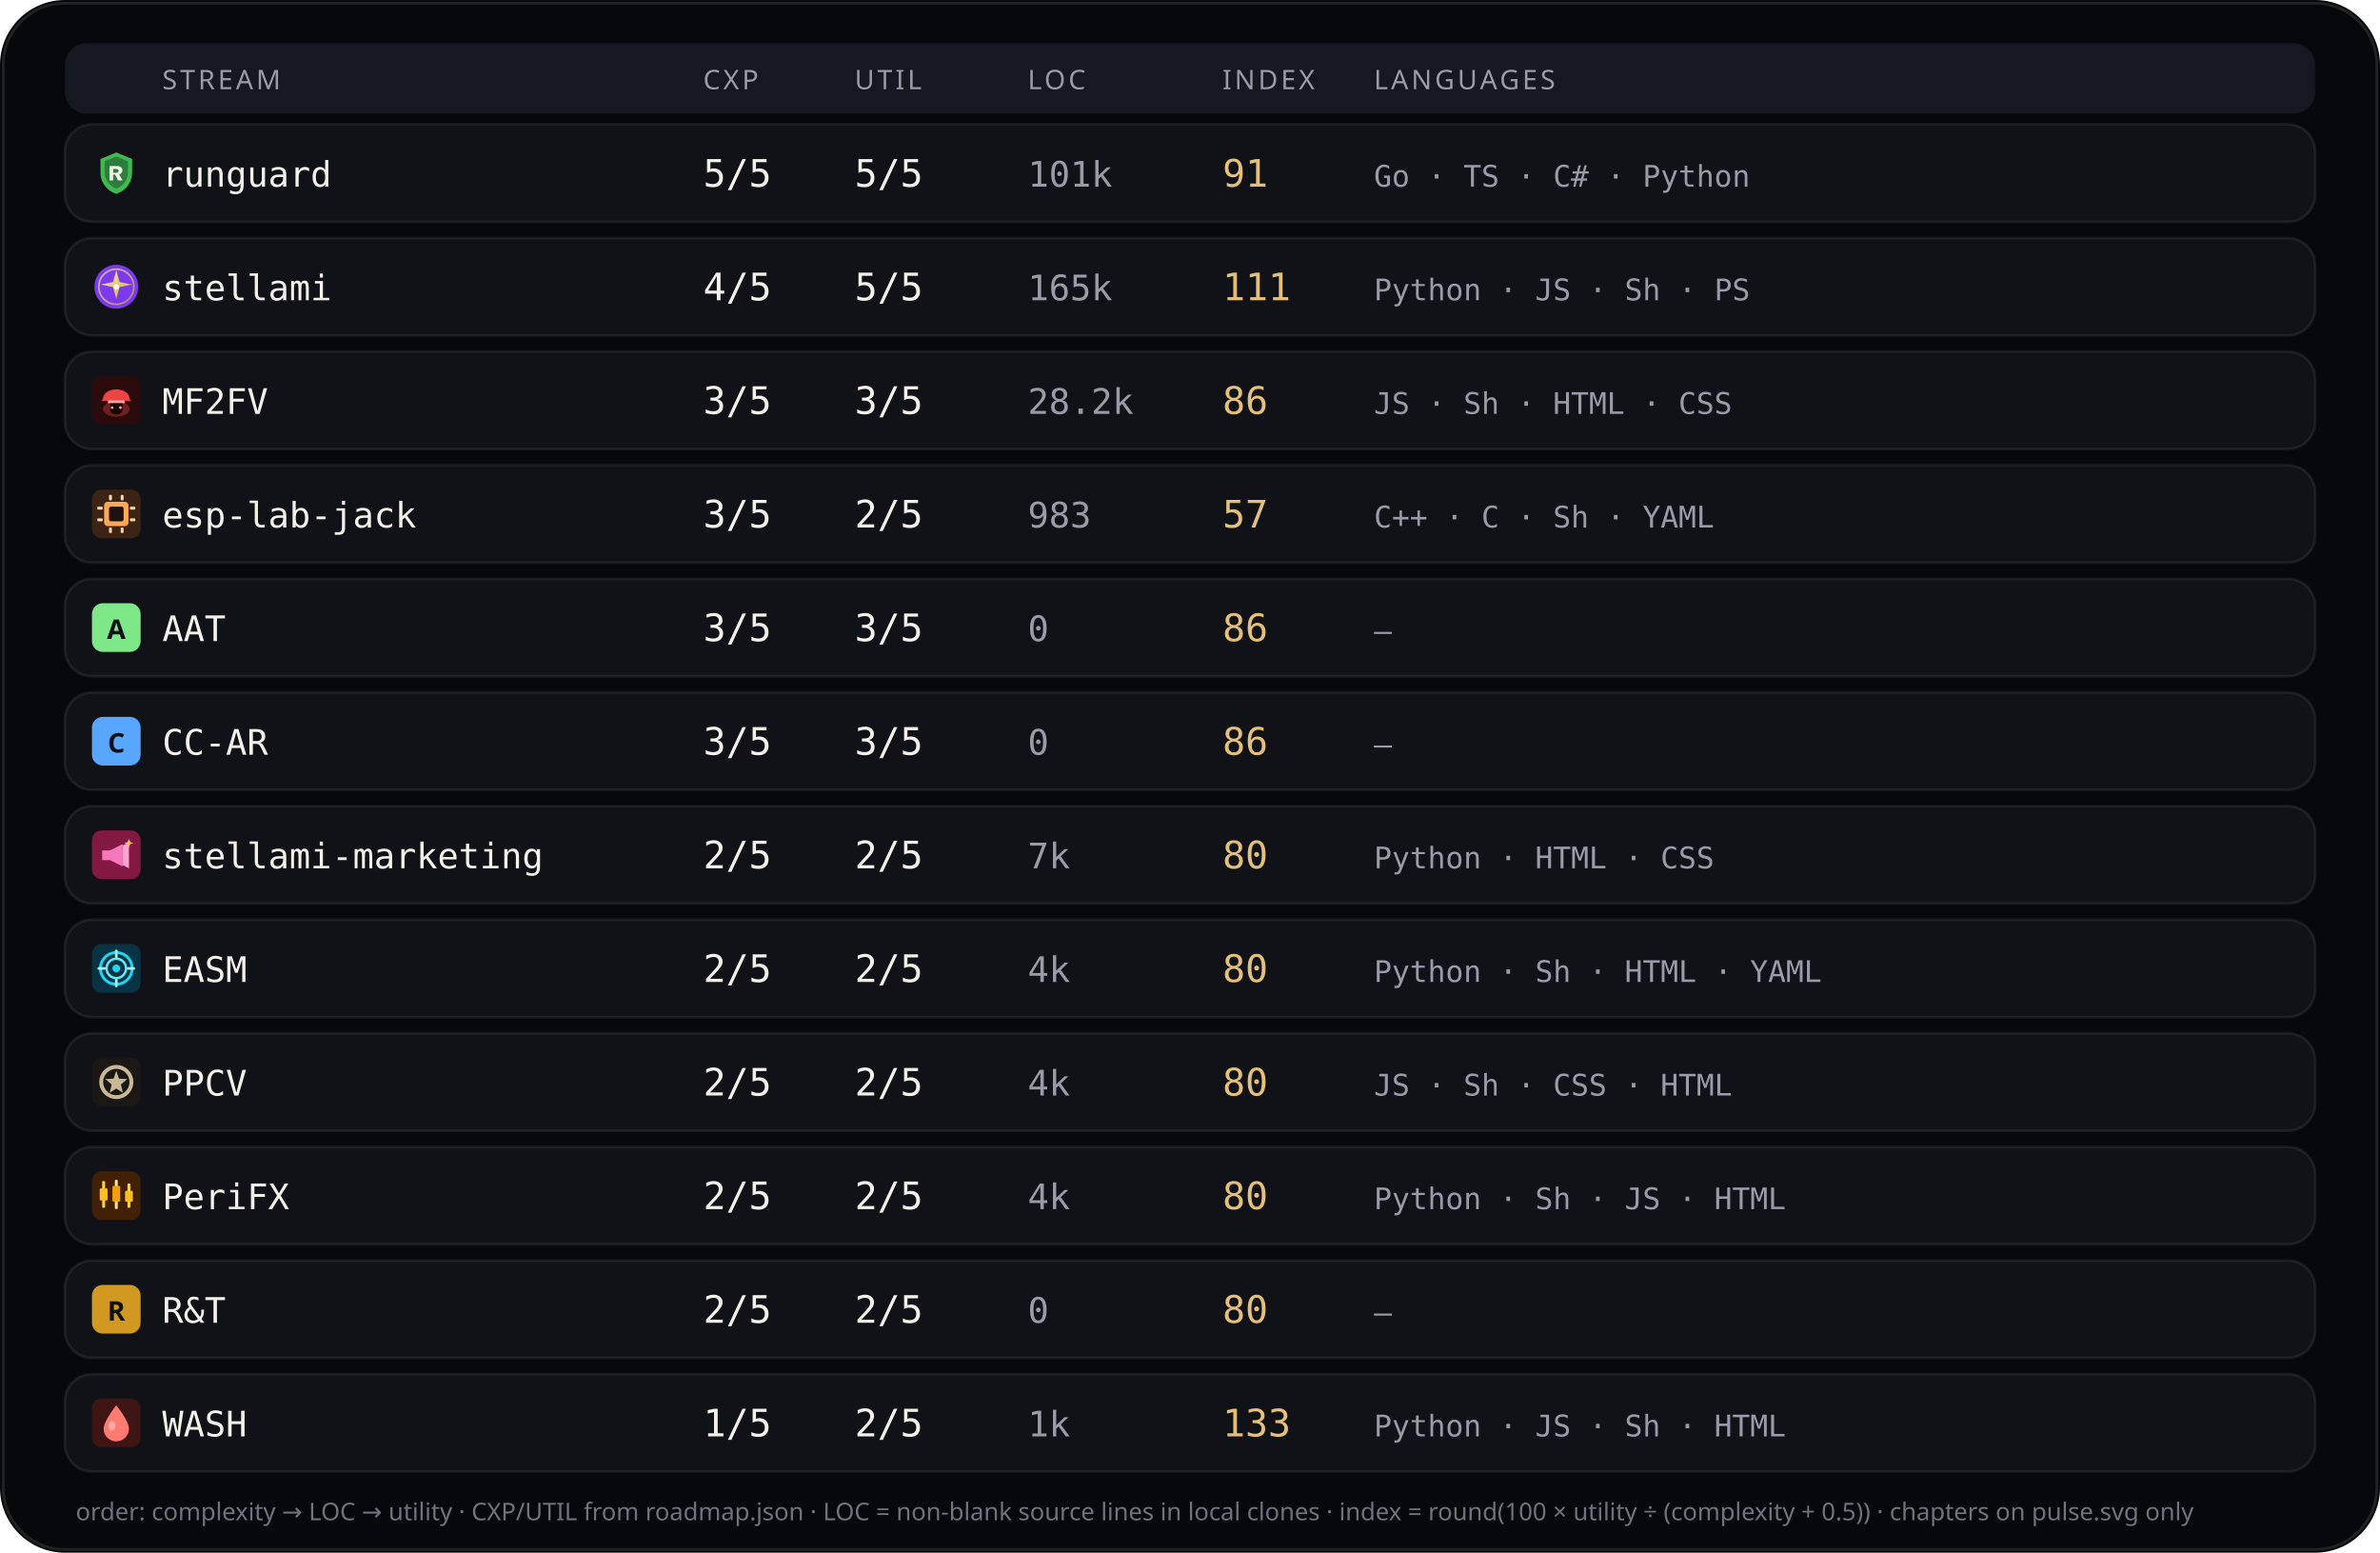
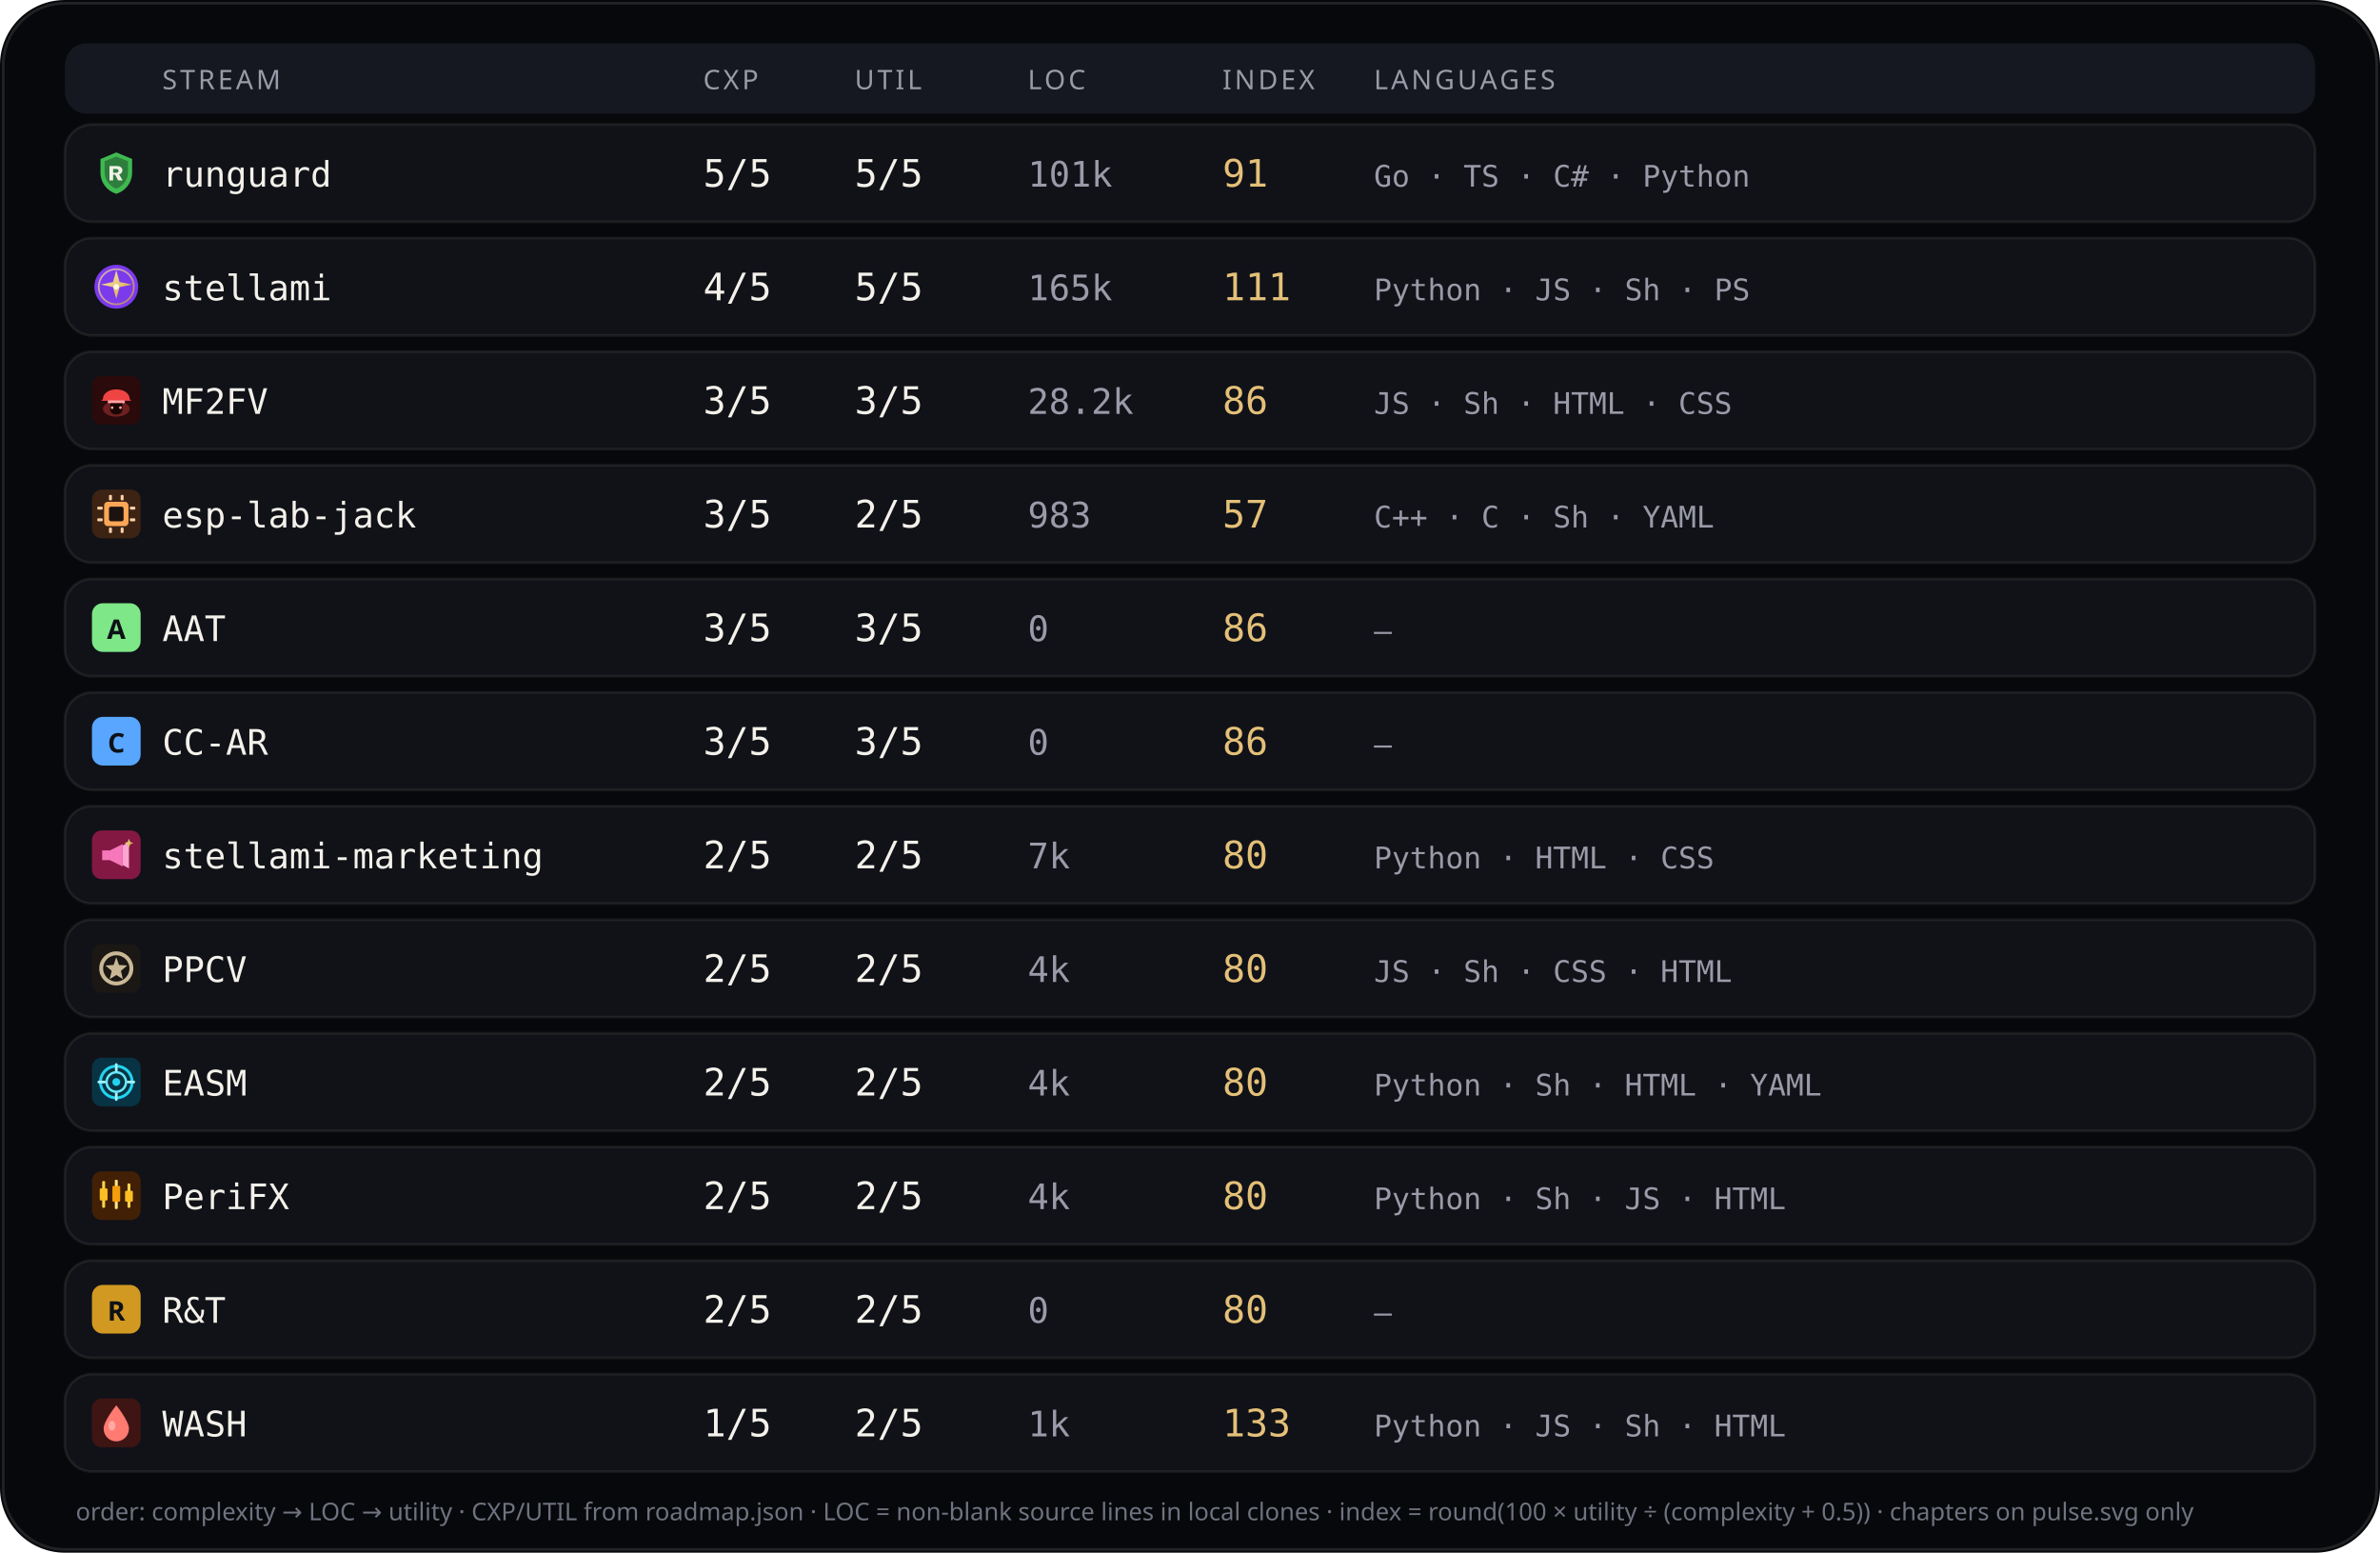
<svg xmlns="http://www.w3.org/2000/svg" viewBox="0 0 880 574" width="880" height="574" role="img" aria-label="Stream complexity utility languages">
  <rect width="880" height="574" rx="24" fill="#07080b" />
  <rect x="1.2" y="1.2" width="877.6" height="571.6" rx="22.8" fill="none" stroke="rgba(232,228,214,0.12)" />
  <rect x="24" y="16" width="832" height="26" rx="8" fill="#151820" />
  <text x="60" y="33" fill="#9a9aa8" font-size="10" font-family="ui-sans-serif, system-ui, sans-serif" letter-spacing="1.1">STREAM</text>
  <text x="260" y="33" fill="#9a9aa8" font-size="10" font-family="ui-sans-serif, system-ui, sans-serif" letter-spacing="1.1">CXP</text>
  <text x="316" y="33" fill="#9a9aa8" font-size="10" font-family="ui-sans-serif, system-ui, sans-serif" letter-spacing="1.1">UTIL</text>
  <text x="380" y="33" fill="#9a9aa8" font-size="10" font-family="ui-sans-serif, system-ui, sans-serif" letter-spacing="1.1">LOC</text>
  <text x="452" y="33" fill="#9a9aa8" font-size="10" font-family="ui-sans-serif, system-ui, sans-serif" letter-spacing="1.1">INDEX</text>
  <text x="508" y="33" fill="#9a9aa8" font-size="10" font-family="ui-sans-serif, system-ui, sans-serif" letter-spacing="1.1">LANGUAGES</text>
  <rect x="24" y="46" width="832" height="36" rx="10" fill="#101218" stroke="rgba(232,228,214,0.08)" />
  <g id="stream_logo_runguard" class="stream_logo" data-stream="runguard" transform="translate(34.0,55.0) scale(0.9)" opacity="1.0">
    <path fill="#3fb950" d="M10 1.5 L16.5 4.2 V9.8 C16.5 14.1 13.6 17.4 10 18.5 C6.4 17.4 3.5 14.1 3.5 9.8 V4.2 Z" />
    <path fill="#0d1117" fill-opacity=".35" d="M10 3.2 L14.8 5.1 V9.7 C14.8 12.9 12.6 15.4 10 16.4 C7.4 15.4 5.2 12.9 5.2 9.7 V5.1 Z" />
    <path fill="#f4f1ea" d="M7.2 7.1h3.1c1.35 0 2.2.7 2.2 1.75 0 .85-.5 1.45-1.35 1.65L12.6 13h-1.85l-1.2-2.35H8.7V13H7.2V7.1zm1.5 1.2v1.55h1.35c.55 0 .9-.28.9-.75s-.35-.8-.9-.8H8.7z" />
  </g>
  <use class="stream_logo" data-stream="runguard" href="#stream_logo_runguard" x="34.0" y="55.0" width="18" height="18" opacity="0" />
  <text x="60" y="69" fill="#f4f1ea" font-size="13" font-family="ui-monospace, SFMono-Regular, monospace">runguard</text>
  <text x="260" y="69" fill="#f4f1ea" font-size="14" font-family="ui-monospace, SFMono-Regular, monospace">5/5</text>
  <text x="316" y="69" fill="#f4f1ea" font-size="14" font-family="ui-monospace, SFMono-Regular, monospace">5/5</text>
  <text x="380" y="69" fill="#9a9aa8" font-size="13" font-family="ui-monospace, SFMono-Regular, monospace">101k</text>
  <text x="452" y="69" fill="#e4c078" font-size="14" font-family="ui-monospace, SFMono-Regular, monospace">91</text>
  <text x="508" y="69" fill="#9a9aa8" font-size="11" font-family="ui-monospace, SFMono-Regular, monospace">Go · TS · C# · Python</text>
  <rect x="24" y="88" width="832" height="36" rx="10" fill="#101218" stroke="rgba(232,228,214,0.08)" />
  <g id="stream_logo_stellami" class="stream_logo" data-stream="stellami" transform="translate(34.0,97.0) scale(0.9)" opacity="1.0">
    <defs>
      <linearGradient id="stream_logo_stellami-stellami-gold" x1="0%" y1="0%" x2="100%" y2="100%">
        <stop offset="0%" stop-color="#f5e6a8" />
        <stop offset="55%" stop-color="#e8c57a" />
        <stop offset="100%" stop-color="#c9a227" />
      </linearGradient>
    </defs>
    <circle cx="10" cy="10" r="9" fill="#7c3aed" />
    <circle cx="10" cy="10" r="7.2" fill="none" stroke="url(#stream_logo_stellami-stellami-gold)" stroke-width="0.7" opacity=".7" />
    <path fill="url(#stream_logo_stellami-stellami-gold)" d="M10 3.2 L11.35 8.05 L16.4 9.1 L11.35 10.15 L10 15 L8.65 10.15 L3.6 9.1 L8.65 8.05 Z" />
    <circle cx="10" cy="10" r="1.15" fill="#fff8e8" />
  </g>
  <use class="stream_logo" data-stream="stellami" href="#stream_logo_stellami" x="34.0" y="97.0" width="18" height="18" opacity="0" />
  <text x="60" y="111" fill="#f4f1ea" font-size="13" font-family="ui-monospace, SFMono-Regular, monospace">stellami</text>
  <text x="260" y="111" fill="#f4f1ea" font-size="14" font-family="ui-monospace, SFMono-Regular, monospace">4/5</text>
  <text x="316" y="111" fill="#f4f1ea" font-size="14" font-family="ui-monospace, SFMono-Regular, monospace">5/5</text>
  <text x="380" y="111" fill="#9a9aa8" font-size="13" font-family="ui-monospace, SFMono-Regular, monospace">165k</text>
  <text x="452" y="111" fill="#e4c078" font-size="14" font-family="ui-monospace, SFMono-Regular, monospace">111</text>
  <text x="508" y="111" fill="#9a9aa8" font-size="11" font-family="ui-monospace, SFMono-Regular, monospace">Python · JS · Sh · PS</text>
  <rect x="24" y="130" width="832" height="36" rx="10" fill="#101218" stroke="rgba(232,228,214,0.08)" />
  <g id="stream_logo_mf2fv" class="stream_logo" data-stream="mf2fv" transform="translate(34.0,139.0) scale(0.9)" opacity="1.0">
    <rect width="20" height="20" rx="4" fill="#2a0a0a" />
    <ellipse cx="10" cy="13.5" rx="5.5" ry="3.2" fill="#ef4444" opacity=".35" />
    <path fill="#ef4444" d="M4.5 9.5 C4.5 7.2 6.8 5.5 10 5.5 S15.5 7.2 15.5 9.5 L16.2 10.2 H3.8 Z" />
    <rect x="6.5" y="10" width="7" height="1.2" rx="0.4" fill="#fca5a5" />
    <path fill="#1a0505" d="M7.5 11.2 h5 v2.8 c0 1-1.1 1.8-2.5 1.8 s-2.5-.8-2.5-1.8 v-2.8z" />
    <circle cx="8.3" cy="13" r="0.55" fill="#fca5a5" />
    <circle cx="11.7" cy="13" r="0.55" fill="#fca5a5" />
  </g>
  <use class="stream_logo" data-stream="mf2fv" href="#stream_logo_mf2fv" x="34.0" y="139.0" width="18" height="18" opacity="0" />
  <text x="60" y="153" fill="#f4f1ea" font-size="13" font-family="ui-monospace, SFMono-Regular, monospace">MF2FV</text>
  <text x="260" y="153" fill="#f4f1ea" font-size="14" font-family="ui-monospace, SFMono-Regular, monospace">3/5</text>
  <text x="316" y="153" fill="#f4f1ea" font-size="14" font-family="ui-monospace, SFMono-Regular, monospace">3/5</text>
  <text x="380" y="153" fill="#9a9aa8" font-size="13" font-family="ui-monospace, SFMono-Regular, monospace">28.2k</text>
  <text x="452" y="153" fill="#e4c078" font-size="14" font-family="ui-monospace, SFMono-Regular, monospace">86</text>
  <text x="508" y="153" fill="#9a9aa8" font-size="11" font-family="ui-monospace, SFMono-Regular, monospace">JS · Sh · HTML · CSS</text>
  <rect x="24" y="172" width="832" height="36" rx="10" fill="#101218" stroke="rgba(232,228,214,0.08)" />
  <g id="stream_logo_esp-lab-jack" class="stream_logo" data-stream="esp-lab-jack" transform="translate(34.0,181.0) scale(0.9)" opacity="1.0">
    <rect width="20" height="20" rx="4" fill="#3d2314" />
    <rect x="5" y="5" width="10" height="10" rx="1.5" fill="#ffa657" />
    <rect x="7" y="7" width="6" height="6" rx="0.8" fill="#1c1210" />
    <rect x="2.2" y="7" width="2.2" height="1.2" rx="0.3" fill="#ffd4a8" />
    <rect x="2.2" y="11.8" width="2.2" height="1.2" rx="0.3" fill="#ffd4a8" />
    <rect x="15.6" y="7" width="2.2" height="1.2" rx="0.3" fill="#ffd4a8" />
    <rect x="15.6" y="11.8" width="2.2" height="1.2" rx="0.3" fill="#ffd4a8" />
    <rect x="7" y="2.2" width="1.2" height="2.2" rx="0.3" fill="#ffd4a8" />
    <rect x="11.8" y="2.2" width="1.2" height="2.2" rx="0.3" fill="#ffd4a8" />
    <rect x="7" y="15.6" width="1.2" height="2.2" rx="0.3" fill="#ffd4a8" />
    <rect x="11.8" y="15.6" width="1.2" height="2.2" rx="0.3" fill="#ffd4a8" />
  </g>
  <use class="stream_logo" data-stream="esp-lab-jack" href="#stream_logo_esp-lab-jack" x="34.0" y="181.0" width="18" height="18" opacity="0" />
  <text x="60" y="195" fill="#f4f1ea" font-size="13" font-family="ui-monospace, SFMono-Regular, monospace">esp-lab-jack</text>
  <text x="260" y="195" fill="#f4f1ea" font-size="14" font-family="ui-monospace, SFMono-Regular, monospace">3/5</text>
  <text x="316" y="195" fill="#f4f1ea" font-size="14" font-family="ui-monospace, SFMono-Regular, monospace">2/5</text>
  <text x="380" y="195" fill="#9a9aa8" font-size="13" font-family="ui-monospace, SFMono-Regular, monospace">983</text>
  <text x="452" y="195" fill="#e4c078" font-size="14" font-family="ui-monospace, SFMono-Regular, monospace">57</text>
  <text x="508" y="195" fill="#9a9aa8" font-size="11" font-family="ui-monospace, SFMono-Regular, monospace">C++ · C · Sh · YAML</text>
  <rect x="24" y="214" width="832" height="36" rx="10" fill="#101218" stroke="rgba(232,228,214,0.08)" />
  <g id="stream_logo_aat" class="stream_logo" data-stream="aat" opacity="1.0">
    <rect x="34.0" y="223.0" width="18" height="18" rx="4" fill="#7ee787" />
    <text x="43.0" y="236.2" text-anchor="middle" fill="#0d1117" font-size="10" font-family="ui-sans-serif, system-ui, sans-serif" font-weight="700">A</text>
  </g>
  <text x="60" y="237" fill="#f4f1ea" font-size="13" font-family="ui-monospace, SFMono-Regular, monospace">AAT</text>
  <text x="260" y="237" fill="#f4f1ea" font-size="14" font-family="ui-monospace, SFMono-Regular, monospace">3/5</text>
  <text x="316" y="237" fill="#f4f1ea" font-size="14" font-family="ui-monospace, SFMono-Regular, monospace">3/5</text>
  <text x="380" y="237" fill="#9a9aa8" font-size="13" font-family="ui-monospace, SFMono-Regular, monospace">0</text>
  <text x="452" y="237" fill="#e4c078" font-size="14" font-family="ui-monospace, SFMono-Regular, monospace">86</text>
  <text x="508" y="237" fill="#9a9aa8" font-size="11" font-family="ui-monospace, SFMono-Regular, monospace">—</text>
  <rect x="24" y="256" width="832" height="36" rx="10" fill="#101218" stroke="rgba(232,228,214,0.08)" />
  <g id="stream_logo_cc-ar" class="stream_logo" data-stream="cc-ar" opacity="1.0">
    <rect x="34.0" y="265.0" width="18" height="18" rx="4" fill="#58a6ff" />
    <text x="43.0" y="278.2" text-anchor="middle" fill="#0d1117" font-size="10" font-family="ui-sans-serif, system-ui, sans-serif" font-weight="700">C</text>
  </g>
  <text x="60" y="279" fill="#f4f1ea" font-size="13" font-family="ui-monospace, SFMono-Regular, monospace">CC-AR</text>
  <text x="260" y="279" fill="#f4f1ea" font-size="14" font-family="ui-monospace, SFMono-Regular, monospace">3/5</text>
  <text x="316" y="279" fill="#f4f1ea" font-size="14" font-family="ui-monospace, SFMono-Regular, monospace">3/5</text>
  <text x="380" y="279" fill="#9a9aa8" font-size="13" font-family="ui-monospace, SFMono-Regular, monospace">0</text>
  <text x="452" y="279" fill="#e4c078" font-size="14" font-family="ui-monospace, SFMono-Regular, monospace">86</text>
  <text x="508" y="279" fill="#9a9aa8" font-size="11" font-family="ui-monospace, SFMono-Regular, monospace">—</text>
  <rect x="24" y="298" width="832" height="36" rx="10" fill="#101218" stroke="rgba(232,228,214,0.08)" />
  <g id="stream_logo_stellami-marketing" class="stream_logo" data-stream="stellami-marketing" transform="translate(34.0,307.0) scale(0.9)" opacity="1.0">
    <defs>
      <linearGradient id="stream_logo_stellami-marketing-smkt-gold" x1="0%" y1="0%" x2="100%" y2="100%">
        <stop offset="0%" stop-color="#f5e6a8" />
        <stop offset="100%" stop-color="#c9a227" />
      </linearGradient>
    </defs>
    <rect width="20" height="20" rx="4" fill="#831843" />
    <path fill="#f778ba" d="M4.2 8.2h3.2l5.2-2.6v9.2l-5.2-2.6H4.2z" />
    <path fill="#fda4d0" d="M12.6 6.2l2.6-1.4v10.8l-2.6-1.4z" />
    <path fill="url(#stream_logo_stellami-marketing-smkt-gold)" d="M15.2 3.4 L15.7 4.7 L17 5.2 L15.7 5.7 L15.2 7 L14.7 5.7 L13.4 5.2 L14.7 4.7 Z" />
  </g>
  <use class="stream_logo" data-stream="stellami-marketing" href="#stream_logo_stellami-marketing" x="34.0" y="307.0" width="18" height="18" opacity="0" />
  <text x="60" y="321" fill="#f4f1ea" font-size="13" font-family="ui-monospace, SFMono-Regular, monospace">stellami-marketing</text>
  <text x="260" y="321" fill="#f4f1ea" font-size="14" font-family="ui-monospace, SFMono-Regular, monospace">2/5</text>
  <text x="316" y="321" fill="#f4f1ea" font-size="14" font-family="ui-monospace, SFMono-Regular, monospace">2/5</text>
  <text x="380" y="321" fill="#9a9aa8" font-size="13" font-family="ui-monospace, SFMono-Regular, monospace">7k</text>
  <text x="452" y="321" fill="#e4c078" font-size="14" font-family="ui-monospace, SFMono-Regular, monospace">80</text>
  <text x="508" y="321" fill="#9a9aa8" font-size="11" font-family="ui-monospace, SFMono-Regular, monospace">Python · HTML · CSS</text>
  <rect x="24" y="340" width="832" height="36" rx="10" fill="#101218" stroke="rgba(232,228,214,0.08)" />
-   <g id="stream_logo_easm" class="stream_logo" data-stream="easm" transform="translate(34.0,349.0) scale(0.9)" opacity="1.0">
+   <g id="stream_logo_ppcv" class="stream_logo" data-stream="ppcv" transform="translate(34.0,349.0) scale(0.9)" opacity="1.0">
+     <rect width="20" height="20" rx="4" fill="#1a1714" />
+     <circle cx="10" cy="10" r="6.2" fill="none" stroke="#c9b896" stroke-width="1.6" />
+     <path fill="#c9b896" d="M10 5.4 L11.1 8.6 L14.5 8.8 L11.9 11 L12.7 14.4 L10 12.7 L7.3 14.4 L8.1 11 L5.5 8.8 L8.9 8.6 Z" />
+   </g>
+   <use class="stream_logo" data-stream="ppcv" href="#stream_logo_ppcv" x="34.0" y="349.0" width="18" height="18" opacity="0" />
+   <text x="60" y="363" fill="#f4f1ea" font-size="13" font-family="ui-monospace, SFMono-Regular, monospace">PPCV</text>
+   <text x="260" y="363" fill="#f4f1ea" font-size="14" font-family="ui-monospace, SFMono-Regular, monospace">2/5</text>
+   <text x="316" y="363" fill="#f4f1ea" font-size="14" font-family="ui-monospace, SFMono-Regular, monospace">2/5</text>
+   <text x="380" y="363" fill="#9a9aa8" font-size="13" font-family="ui-monospace, SFMono-Regular, monospace">4k</text>
+   <text x="452" y="363" fill="#e4c078" font-size="14" font-family="ui-monospace, SFMono-Regular, monospace">80</text>
+   <text x="508" y="363" fill="#9a9aa8" font-size="11" font-family="ui-monospace, SFMono-Regular, monospace">JS · Sh · CSS · HTML</text>
+   <rect x="24" y="382" width="832" height="36" rx="10" fill="#101218" stroke="rgba(232,228,214,0.08)" />
+   <g id="stream_logo_easm" class="stream_logo" data-stream="easm" transform="translate(34.0,391.0) scale(0.9)" opacity="1.0">
    <rect width="20" height="20" rx="4" fill="#083344" />
    <circle cx="10" cy="10" r="6.5" fill="none" stroke="#22d3ee" stroke-width="1.2" />
    <circle cx="10" cy="10" r="4" fill="none" stroke="#67e8f9" stroke-width="1" />
    <circle cx="10" cy="10" r="1.6" fill="#22d3ee" />
    <path d="M10 2.8 V5.2 M10 14.8 V17.2 M2.8 10 H5.2 M14.8 10 H17.2" stroke="#a5f3fc" stroke-width="1.1" stroke-linecap="round" />
  </g>
-   <use class="stream_logo" data-stream="easm" href="#stream_logo_easm" x="34.0" y="349.0" width="18" height="18" opacity="0" />
-   <text x="60" y="363" fill="#f4f1ea" font-size="13" font-family="ui-monospace, SFMono-Regular, monospace">EASM</text>
-   <text x="260" y="363" fill="#f4f1ea" font-size="14" font-family="ui-monospace, SFMono-Regular, monospace">2/5</text>
-   <text x="316" y="363" fill="#f4f1ea" font-size="14" font-family="ui-monospace, SFMono-Regular, monospace">2/5</text>
-   <text x="380" y="363" fill="#9a9aa8" font-size="13" font-family="ui-monospace, SFMono-Regular, monospace">4k</text>
-   <text x="452" y="363" fill="#e4c078" font-size="14" font-family="ui-monospace, SFMono-Regular, monospace">80</text>
-   <text x="508" y="363" fill="#9a9aa8" font-size="11" font-family="ui-monospace, SFMono-Regular, monospace">Python · Sh · HTML · YAML</text>
-   <rect x="24" y="382" width="832" height="36" rx="10" fill="#101218" stroke="rgba(232,228,214,0.08)" />
-   <g id="stream_logo_ppcv" class="stream_logo" data-stream="ppcv" transform="translate(34.0,391.0) scale(0.9)" opacity="1.0">
-     <rect width="20" height="20" rx="4" fill="#1a1714" />
-     <circle cx="10" cy="10" r="6.2" fill="none" stroke="#c9b896" stroke-width="1.6" />
-     <path fill="#c9b896" d="M10 5.4 L11.1 8.6 L14.5 8.8 L11.9 11 L12.7 14.4 L10 12.7 L7.3 14.4 L8.1 11 L5.5 8.8 L8.9 8.6 Z" />
-   </g>
-   <use class="stream_logo" data-stream="ppcv" href="#stream_logo_ppcv" x="34.0" y="391.0" width="18" height="18" opacity="0" />
-   <text x="60" y="405" fill="#f4f1ea" font-size="13" font-family="ui-monospace, SFMono-Regular, monospace">PPCV</text>
+   <use class="stream_logo" data-stream="easm" href="#stream_logo_easm" x="34.0" y="391.0" width="18" height="18" opacity="0" />
+   <text x="60" y="405" fill="#f4f1ea" font-size="13" font-family="ui-monospace, SFMono-Regular, monospace">EASM</text>
  <text x="260" y="405" fill="#f4f1ea" font-size="14" font-family="ui-monospace, SFMono-Regular, monospace">2/5</text>
  <text x="316" y="405" fill="#f4f1ea" font-size="14" font-family="ui-monospace, SFMono-Regular, monospace">2/5</text>
  <text x="380" y="405" fill="#9a9aa8" font-size="13" font-family="ui-monospace, SFMono-Regular, monospace">4k</text>
  <text x="452" y="405" fill="#e4c078" font-size="14" font-family="ui-monospace, SFMono-Regular, monospace">80</text>
-   <text x="508" y="405" fill="#9a9aa8" font-size="11" font-family="ui-monospace, SFMono-Regular, monospace">JS · Sh · CSS · HTML</text>
+   <text x="508" y="405" fill="#9a9aa8" font-size="11" font-family="ui-monospace, SFMono-Regular, monospace">Python · Sh · HTML · YAML</text>
  <rect x="24" y="424" width="832" height="36" rx="10" fill="#101218" stroke="rgba(232,228,214,0.08)" />
  <g id="stream_logo_peri" class="stream_logo" data-stream="peri" transform="translate(34.0,433.0) scale(0.9)" opacity="1.0">
    <rect width="20" height="20" rx="4" fill="#422006" />
    <rect x="4.2" y="4" width="1.2" height="11" rx="0.4" fill="#fcd34d" />
    <rect x="3.2" y="7" width="3.2" height="5" rx="0.5" fill="#fbbf24" />
    <rect x="9.4" y="3.5" width="1.2" height="12" rx="0.4" fill="#fde68a" />
    <rect x="8.4" y="6" width="3.2" height="6.5" rx="0.5" fill="#f59e0b" />
    <rect x="14.6" y="5" width="1.2" height="10" rx="0.4" fill="#fcd34d" />
    <rect x="13.6" y="8" width="3.2" height="4.5" rx="0.5" fill="#fbbf24" />
  </g>
  <use class="stream_logo" data-stream="peri" href="#stream_logo_peri" x="34.0" y="433.0" width="18" height="18" opacity="0" />
  <text x="60" y="447" fill="#f4f1ea" font-size="13" font-family="ui-monospace, SFMono-Regular, monospace">PeriFX</text>
  <text x="260" y="447" fill="#f4f1ea" font-size="14" font-family="ui-monospace, SFMono-Regular, monospace">2/5</text>
  <text x="316" y="447" fill="#f4f1ea" font-size="14" font-family="ui-monospace, SFMono-Regular, monospace">2/5</text>
  <text x="380" y="447" fill="#9a9aa8" font-size="13" font-family="ui-monospace, SFMono-Regular, monospace">4k</text>
  <text x="452" y="447" fill="#e4c078" font-size="14" font-family="ui-monospace, SFMono-Regular, monospace">80</text>
  <text x="508" y="447" fill="#9a9aa8" font-size="11" font-family="ui-monospace, SFMono-Regular, monospace">Python · Sh · JS · HTML</text>
  <rect x="24" y="466" width="832" height="36" rx="10" fill="#101218" stroke="rgba(232,228,214,0.08)" />
  <g id="stream_logo_rt" class="stream_logo" data-stream="rt" opacity="1.0">
    <rect x="34.0" y="475.0" width="18" height="18" rx="4" fill="#d29922" />
    <text x="43.0" y="488.2" text-anchor="middle" fill="#0d1117" font-size="10" font-family="ui-sans-serif, system-ui, sans-serif" font-weight="700">R</text>
  </g>
  <text x="60" y="489" fill="#f4f1ea" font-size="13" font-family="ui-monospace, SFMono-Regular, monospace">R&amp;T</text>
  <text x="260" y="489" fill="#f4f1ea" font-size="14" font-family="ui-monospace, SFMono-Regular, monospace">2/5</text>
  <text x="316" y="489" fill="#f4f1ea" font-size="14" font-family="ui-monospace, SFMono-Regular, monospace">2/5</text>
  <text x="380" y="489" fill="#9a9aa8" font-size="13" font-family="ui-monospace, SFMono-Regular, monospace">0</text>
  <text x="452" y="489" fill="#e4c078" font-size="14" font-family="ui-monospace, SFMono-Regular, monospace">80</text>
  <text x="508" y="489" fill="#9a9aa8" font-size="11" font-family="ui-monospace, SFMono-Regular, monospace">—</text>
  <rect x="24" y="508" width="832" height="36" rx="10" fill="#101218" stroke="rgba(232,228,214,0.08)" />
  <g id="stream_logo_wash" class="stream_logo" data-stream="wash" transform="translate(34.0,517.0) scale(0.9)" opacity="1.0">
    <rect width="20" height="20" rx="4" fill="#3f1513" />
    <path fill="#ff7b72" d="M10 2.8 C10 2.8 15.2 9.2 15.2 12.4 A5.2 5.2 0 0 1 4.8 12.4 C4.8 9.2 10 2.8 10 2.8 Z" />
    <ellipse cx="8.2" cy="11.2" rx="1.4" ry="2" fill="#ffd0cc" opacity=".55" />
  </g>
  <use class="stream_logo" data-stream="wash" href="#stream_logo_wash" x="34.0" y="517.0" width="18" height="18" opacity="0" />
  <text x="60" y="531" fill="#f4f1ea" font-size="13" font-family="ui-monospace, SFMono-Regular, monospace">WASH</text>
  <text x="260" y="531" fill="#f4f1ea" font-size="14" font-family="ui-monospace, SFMono-Regular, monospace">1/5</text>
  <text x="316" y="531" fill="#f4f1ea" font-size="14" font-family="ui-monospace, SFMono-Regular, monospace">2/5</text>
  <text x="380" y="531" fill="#9a9aa8" font-size="13" font-family="ui-monospace, SFMono-Regular, monospace">1k</text>
  <text x="452" y="531" fill="#e4c078" font-size="14" font-family="ui-monospace, SFMono-Regular, monospace">133</text>
  <text x="508" y="531" fill="#9a9aa8" font-size="11" font-family="ui-monospace, SFMono-Regular, monospace">Python · JS · Sh · HTML</text>
  <text x="28" y="562" fill="#6f7380" font-size="9" font-family="ui-sans-serif, system-ui, sans-serif">order: complexity → LOC → utility · CXP/UTIL from roadmap.json · LOC = non-blank source lines in local clones · index = round(100 × utility ÷ (complexity + 0.5)) · chapters on pulse.svg only</text>
</svg>
